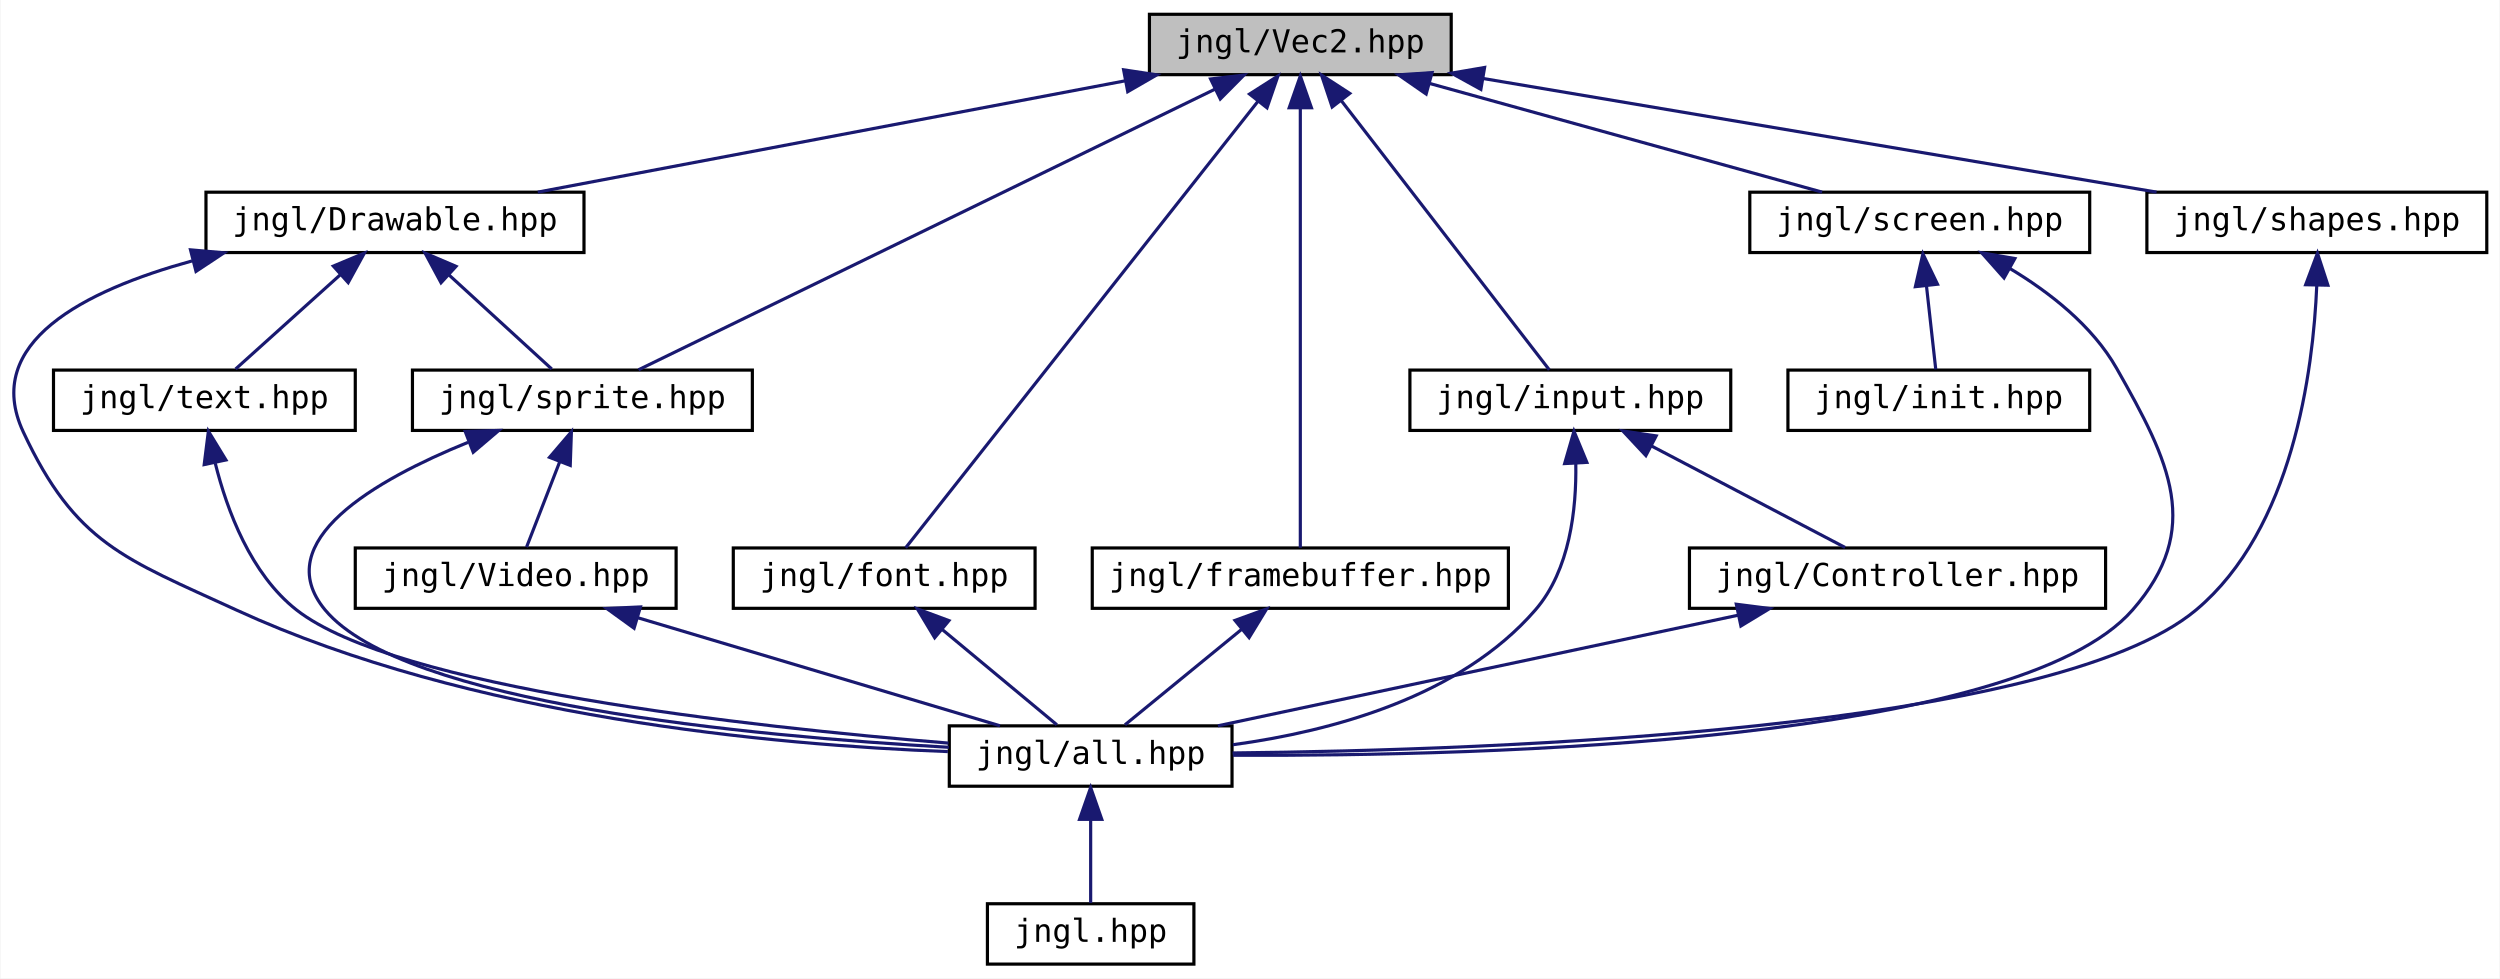
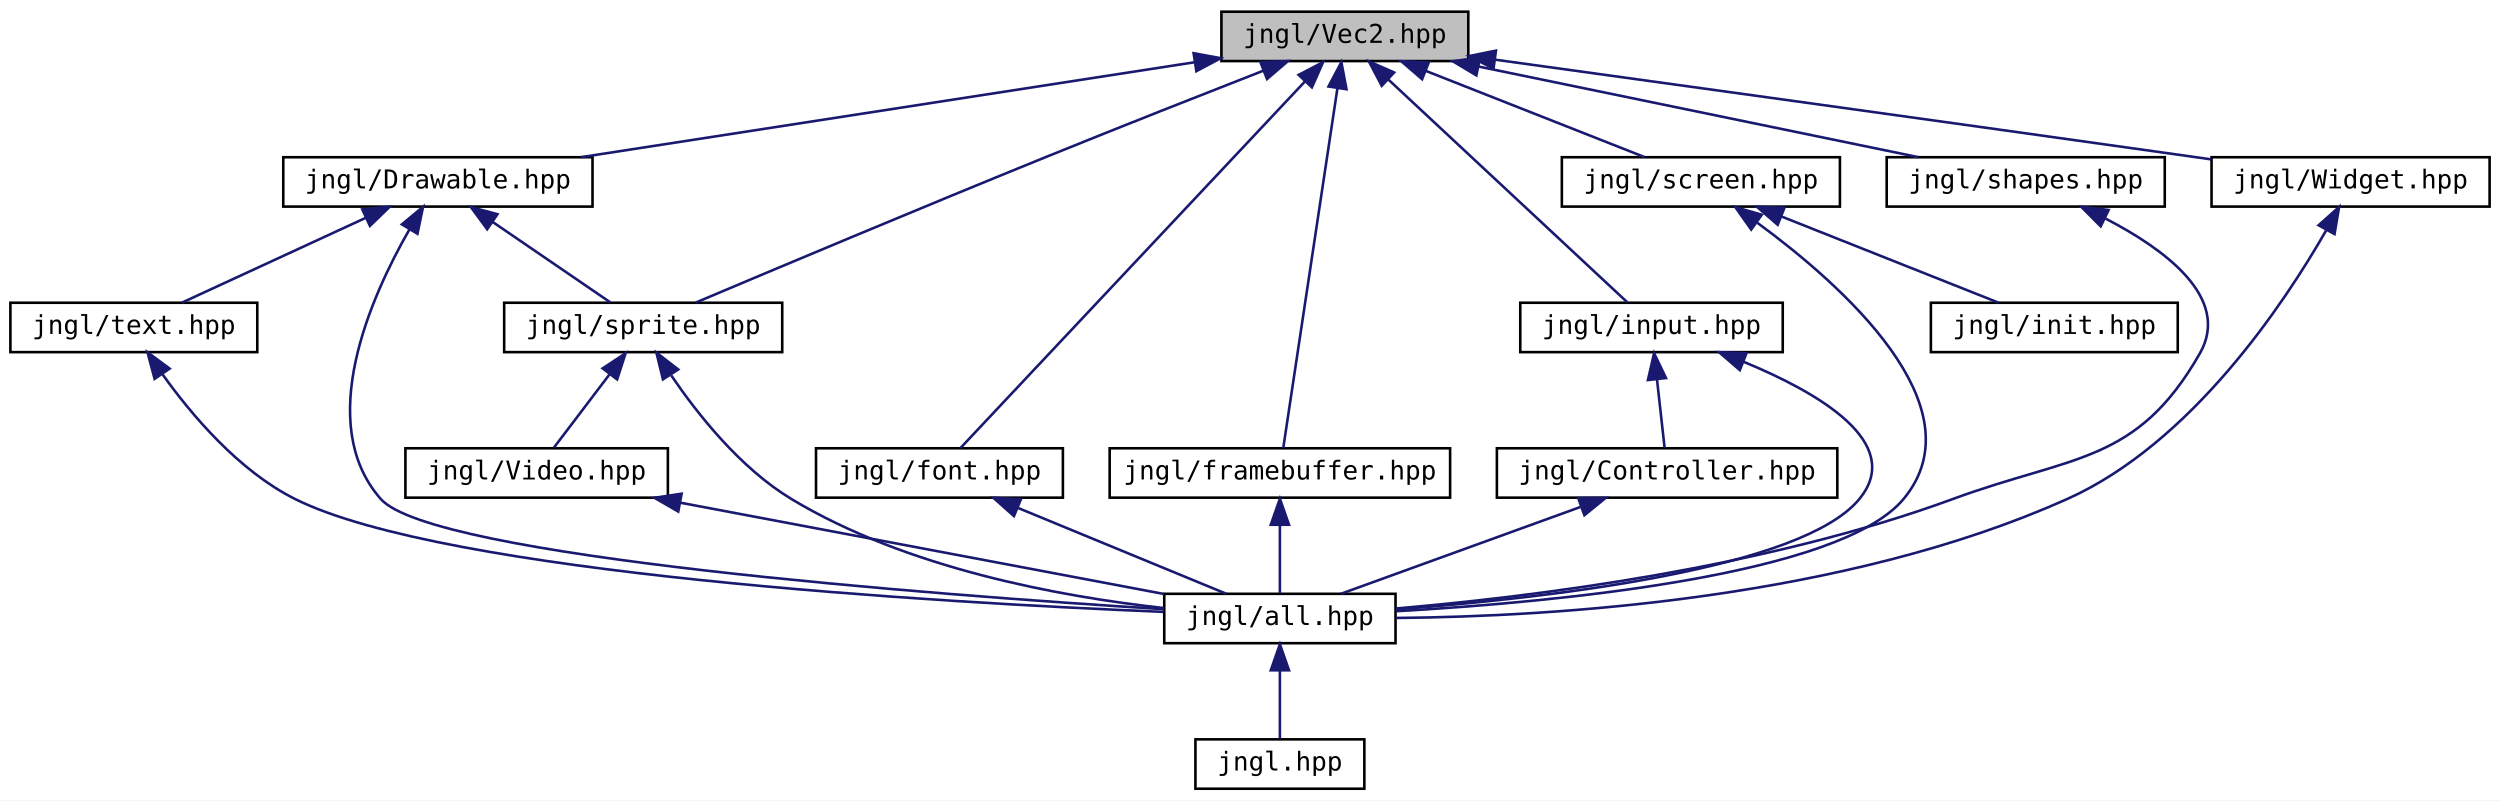
- <svg xmlns="http://www.w3.org/2000/svg" xmlns:xlink="http://www.w3.org/1999/xlink" width="787pt" height="308pt" viewBox="0.00 0.00 786.68 308.00">
+ <svg xmlns="http://www.w3.org/2000/svg" xmlns:xlink="http://www.w3.org/1999/xlink" width="962pt" height="308pt" viewBox="0.00 0.00 962.00 308.00">
  <g id="graph0" class="graph" transform="scale(1 1) rotate(0) translate(4 304)">
-     <polygon fill="white" stroke="transparent" points="-4,4 -4,-304 782.68,-304 782.68,4 -4,4" />
+     <polygon fill="white" stroke="transparent" points="-4,4 -4,-304 958,-304 958,4 -4,4" />
    <g id="node1" class="node">
      <g id="a_node1">
        <a xlink:title=" ">
-           <polygon fill="#bfbfbf" stroke="black" points="357.68,-280.5 357.68,-299.5 452.68,-299.5 452.68,-280.5 357.68,-280.5" />
-           <text text-anchor="middle" x="405.18" y="-287.5" font-family="'Consolas',monospace" font-size="10.00">jngl/Vec2.hpp</text>
+           <polygon fill="#bfbfbf" stroke="black" points="466,-280.5 466,-299.5 561,-299.5 561,-280.5 466,-280.5" />
+           <text text-anchor="middle" x="513.5" y="-287.5" font-family="'Consolas',monospace" font-size="10.00">jngl/Vec2.hpp</text>
        </a>
      </g>
    </g>
    <g id="node2" class="node">
      <g id="a_node2">
        <a xlink:href="Drawable_8hpp.html" target="_top" xlink:title="Contains jngl::Drawable class.">
-           <polygon fill="white" stroke="black" points="60.68,-224.5 60.68,-243.5 179.68,-243.5 179.68,-224.5 60.68,-224.5" />
-           <text text-anchor="middle" x="120.18" y="-231.5" font-family="'Consolas',monospace" font-size="10.00">jngl/Drawable.hpp</text>
+           <polygon fill="white" stroke="black" points="105,-224.5 105,-243.5 224,-243.5 224,-224.5 105,-224.5" />
+           <text text-anchor="middle" x="164.5" y="-231.5" font-family="'Consolas',monospace" font-size="10.00">jngl/Drawable.hpp</text>
        </a>
      </g>
    </g>
    <g id="edge1" class="edge">
-       <path fill="none" stroke="midnightblue" d="M349.96,-278.54C296.1,-268.33 215.18,-253 165.13,-243.52" />
-       <polygon fill="midnightblue" stroke="midnightblue" points="349.55,-282.02 360.02,-280.44 350.85,-275.14 349.55,-282.02" />
+       <path fill="none" stroke="midnightblue" d="M455.53,-280.03C389.92,-269.88 283.82,-253.46 219.47,-243.51" />
+       <polygon fill="midnightblue" stroke="midnightblue" points="455.29,-283.53 465.7,-281.6 456.36,-276.62 455.29,-283.53" />
    </g>
    <g id="node5" class="node">
      <g id="a_node5">
        <a xlink:href="sprite_8hpp.html" target="_top" xlink:title="Contains jngl::Sprite class and related functions.">
-           <polygon fill="white" stroke="black" points="125.68,-168.5 125.68,-187.5 232.68,-187.5 232.68,-168.5 125.68,-168.5" />
-           <text text-anchor="middle" x="179.18" y="-175.5" font-family="'Consolas',monospace" font-size="10.00">jngl/sprite.hpp</text>
+           <polygon fill="white" stroke="black" points="190,-168.5 190,-187.5 297,-187.5 297,-168.5 190,-168.5" />
+           <text text-anchor="middle" x="243.5" y="-175.5" font-family="'Consolas',monospace" font-size="10.00">jngl/sprite.hpp</text>
        </a>
      </g>
    </g>
    <g id="edge23" class="edge">
-       <path fill="none" stroke="midnightblue" d="M378.22,-275.88C331.38,-253.08 236.2,-206.75 196.84,-187.59" />
-       <polygon fill="midnightblue" stroke="midnightblue" points="376.93,-279.14 387.45,-280.37 379.99,-272.85 376.93,-279.14" />
+       <path fill="none" stroke="midnightblue" d="M482.04,-276.77C459.11,-267.8 427.32,-255.29 399.5,-244 350.56,-224.15 293.32,-200.08 263.64,-187.54" />
+       <polygon fill="midnightblue" stroke="midnightblue" points="481.01,-280.12 491.6,-280.5 483.55,-273.6 481.01,-280.12" />
    </g>
    <g id="node8" class="node">
      <g id="a_node8">
        <a xlink:href="font_8hpp.html" target="_top" xlink:title="Contains jngl::Font class and related functions.">
-           <polygon fill="white" stroke="black" points="226.68,-112.5 226.68,-131.5 321.68,-131.5 321.68,-112.5 226.68,-112.5" />
-           <text text-anchor="middle" x="274.18" y="-119.5" font-family="'Consolas',monospace" font-size="10.00">jngl/font.hpp</text>
+           <polygon fill="white" stroke="black" points="310,-112.5 310,-131.5 405,-131.5 405,-112.5 310,-112.5" />
+           <text text-anchor="middle" x="357.5" y="-119.5" font-family="'Consolas',monospace" font-size="10.00">jngl/font.hpp</text>
        </a>
      </g>
    </g>
    <g id="edge10" class="edge">
-       <path fill="none" stroke="midnightblue" d="M391.93,-272.21C364.36,-237.26 301.64,-157.79 280.95,-131.57" />
-       <polygon fill="midnightblue" stroke="midnightblue" points="389.2,-274.39 398.14,-280.08 394.69,-270.06 389.2,-274.39" />
+       <path fill="none" stroke="midnightblue" d="M498.14,-272.65C465.51,-237.94 390.3,-157.9 365.55,-131.57" />
+       <polygon fill="midnightblue" stroke="midnightblue" points="495.71,-275.18 505.11,-280.08 500.82,-270.39 495.71,-275.18" />
    </g>
    <g id="node9" class="node">
      <g id="a_node9">
        <a xlink:href="framebuffer_8hpp.html" target="_top" xlink:title="Contains jngl::FrameBuffer class.">
-           <polygon fill="white" stroke="black" points="339.68,-112.5 339.68,-131.5 470.68,-131.5 470.68,-112.5 339.68,-112.5" />
-           <text text-anchor="middle" x="405.18" y="-119.5" font-family="'Consolas',monospace" font-size="10.00">jngl/framebuffer.hpp</text>
+           <polygon fill="white" stroke="black" points="423,-112.5 423,-131.5 554,-131.5 554,-112.5 423,-112.5" />
+           <text text-anchor="middle" x="488.5" y="-119.5" font-family="'Consolas',monospace" font-size="10.00">jngl/framebuffer.hpp</text>
        </a>
      </g>
    </g>
    <g id="edge12" class="edge">
-       <path fill="none" stroke="midnightblue" d="M405.18,-269.93C405.18,-233.92 405.18,-157.23 405.18,-131.57" />
-       <polygon fill="midnightblue" stroke="midnightblue" points="401.68,-270.08 405.18,-280.08 408.68,-270.08 401.68,-270.08" />
+       <path fill="none" stroke="midnightblue" d="M510.63,-269.93C505.2,-233.92 493.66,-157.23 489.79,-131.57" />
+       <polygon fill="midnightblue" stroke="midnightblue" points="507.21,-270.71 512.16,-280.08 514.13,-269.67 507.21,-270.71" />
    </g>
    <g id="node10" class="node">
      <g id="a_node10">
        <a xlink:href="input_8hpp.html" target="_top" xlink:title="Input related functions.">
-           <polygon fill="white" stroke="black" points="439.68,-168.5 439.68,-187.5 540.68,-187.5 540.68,-168.5 439.68,-168.5" />
-           <text text-anchor="middle" x="490.18" y="-175.5" font-family="'Consolas',monospace" font-size="10.00">jngl/input.hpp</text>
+           <polygon fill="white" stroke="black" points="581,-168.5 581,-187.5 682,-187.5 682,-168.5 581,-168.5" />
+           <text text-anchor="middle" x="631.5" y="-175.5" font-family="'Consolas',monospace" font-size="10.00">jngl/input.hpp</text>
        </a>
      </g>
    </g>
    <g id="edge14" class="edge">
-       <path fill="none" stroke="midnightblue" d="M418.11,-272.27C436.48,-248.49 469.48,-205.79 483.55,-187.59" />
-       <polygon fill="midnightblue" stroke="midnightblue" points="415.2,-270.32 411.85,-280.37 420.74,-274.6 415.2,-270.32" />
+       <path fill="none" stroke="midnightblue" d="M530.11,-273.51C555.33,-250.01 602.42,-206.11 622.28,-187.59" />
+       <polygon fill="midnightblue" stroke="midnightblue" points="527.69,-270.99 522.76,-280.37 532.46,-276.11 527.69,-270.99" />
    </g>
    <g id="node12" class="node">
      <g id="a_node12">
        <a xlink:href="screen_8hpp.html" target="_top" xlink:title=" ">
-           <polygon fill="white" stroke="black" points="546.68,-224.5 546.68,-243.5 653.68,-243.5 653.68,-224.5 546.68,-224.5" />
-           <text text-anchor="middle" x="600.18" y="-231.5" font-family="'Consolas',monospace" font-size="10.00">jngl/screen.hpp</text>
+           <polygon fill="white" stroke="black" points="597,-224.5 597,-243.5 704,-243.5 704,-224.5 597,-224.5" />
+           <text text-anchor="middle" x="650.5" y="-231.5" font-family="'Consolas',monospace" font-size="10.00">jngl/screen.hpp</text>
        </a>
      </g>
    </g>
    <g id="edge18" class="edge">
-       <path fill="none" stroke="midnightblue" d="M445.99,-277.7C482.8,-267.51 536.11,-252.74 569.43,-243.52" />
-       <polygon fill="midnightblue" stroke="midnightblue" points="444.79,-274.4 436.08,-280.44 446.65,-281.15 444.79,-274.4" />
+       <path fill="none" stroke="midnightblue" d="M544.52,-276.77C570.26,-266.63 606.19,-252.47 628.89,-243.52" />
+       <polygon fill="midnightblue" stroke="midnightblue" points="543.23,-273.52 535.21,-280.44 545.79,-280.03 543.23,-273.52" />
    </g>
    <g id="node14" class="node">
      <g id="a_node14">
        <a xlink:href="shapes_8hpp.html" target="_top" xlink:title="Functions for drawing shapes.">
-           <polygon fill="white" stroke="black" points="671.68,-224.5 671.68,-243.5 778.68,-243.5 778.68,-224.5 671.68,-224.5" />
-           <text text-anchor="middle" x="725.18" y="-231.5" font-family="'Consolas',monospace" font-size="10.00">jngl/shapes.hpp</text>
+           <polygon fill="white" stroke="black" points="722,-224.5 722,-243.5 829,-243.5 829,-224.5 722,-224.5" />
+           <text text-anchor="middle" x="775.5" y="-231.5" font-family="'Consolas',monospace" font-size="10.00">jngl/shapes.hpp</text>
        </a>
      </g>
    </g>
    <g id="edge21" class="edge">
-       <path fill="none" stroke="midnightblue" d="M462.88,-279.26C523.28,-269.07 617.17,-253.23 674.72,-243.52" />
-       <polygon fill="midnightblue" stroke="midnightblue" points="462.02,-275.86 452.75,-280.97 463.19,-282.76 462.02,-275.86" />
+       <path fill="none" stroke="midnightblue" d="M564.88,-278.41C614.4,-268.2 688.36,-252.96 734.18,-243.52" />
+       <polygon fill="midnightblue" stroke="midnightblue" points="564.1,-275 555.01,-280.44 565.52,-281.85 564.1,-275" />
+     </g>
+     <g id="node15" class="node">
+       <g id="a_node15">
+         <a xlink:href="Widget_8hpp_source.html" target="_top" xlink:title=" ">
+           <polygon fill="white" stroke="black" points="847,-224.5 847,-243.5 954,-243.5 954,-224.5 847,-224.5" />
+           <text text-anchor="middle" x="900.5" y="-231.5" font-family="'Consolas',monospace" font-size="10.00">jngl/Widget.hpp</text>
+         </a>
+       </g>
+     </g>
+     <g id="edge24" class="edge">
+       <path fill="none" stroke="midnightblue" d="M571.29,-281.04C636.1,-272.1 744.35,-257.12 837.5,-244 840.56,-243.57 843.71,-243.12 846.89,-242.67" />
+       <polygon fill="midnightblue" stroke="midnightblue" points="570.7,-277.59 561.27,-282.42 571.65,-284.53 570.7,-277.59" />
    </g>
    <g id="node3" class="node">
      <g id="a_node3">
        <a xlink:href="all_8hpp.html" target="_top" xlink:title="Includes all JNGL headers except for init.hpp.">
-           <polygon fill="white" stroke="black" points="294.68,-56.5 294.68,-75.5 383.68,-75.5 383.68,-56.5 294.68,-56.5" />
-           <text text-anchor="middle" x="339.18" y="-63.5" font-family="'Consolas',monospace" font-size="10.00">jngl/all.hpp</text>
+           <polygon fill="white" stroke="black" points="444,-56.5 444,-75.5 533,-75.5 533,-56.5 444,-56.5" />
+           <text text-anchor="middle" x="488.5" y="-63.5" font-family="'Consolas',monospace" font-size="10.00">jngl/all.hpp</text>
        </a>
      </g>
    </g>
    <g id="edge2" class="edge">
-       <path fill="none" stroke="midnightblue" d="M56.3,-221.86C22.35,-212.53 -9.94,-196.07 3.18,-168 19.62,-132.84 34.92,-128.21 70.18,-112 143.75,-78.17 239.06,-69.46 294.24,-67.4" />
-       <polygon fill="midnightblue" stroke="midnightblue" points="55.81,-225.35 66.37,-224.42 57.54,-218.57 55.81,-225.35" />
+       <path fill="none" stroke="midnightblue" d="M153.57,-215.74C138.74,-189.92 116.89,-141.16 142.5,-112 162.11,-89.67 354.99,-75.13 443.96,-69.56" />
+       <polygon fill="midnightblue" stroke="midnightblue" points="150.64,-217.66 158.79,-224.42 156.63,-214.05 150.64,-217.66" />
    </g>
    <g id="edge4" class="edge">
-       <path fill="none" stroke="midnightblue" d="M137.08,-217.54C147.6,-207.91 160.75,-195.87 169.53,-187.83" />
-       <polygon fill="midnightblue" stroke="midnightblue" points="134.68,-214.99 129.66,-224.32 139.4,-220.15 134.68,-214.99" />
+       <path fill="none" stroke="midnightblue" d="M185.53,-218.62C199.97,-208.76 218.64,-195.99 230.84,-187.65" />
+       <polygon fill="midnightblue" stroke="midnightblue" points="183.47,-215.79 177.19,-224.32 187.42,-221.57 183.47,-215.79" />
    </g>
    <g id="node7" class="node">
      <g id="a_node7">
        <a xlink:href="text_8hpp.html" target="_top" xlink:title=" ">
-           <polygon fill="white" stroke="black" points="12.68,-168.5 12.68,-187.5 107.68,-187.5 107.68,-168.5 12.68,-168.5" />
-           <text text-anchor="middle" x="60.18" y="-175.5" font-family="'Consolas',monospace" font-size="10.00">jngl/text.hpp</text>
+           <polygon fill="white" stroke="black" points="0,-168.5 0,-187.5 95,-187.5 95,-168.5 0,-168.5" />
+           <text text-anchor="middle" x="47.5" y="-175.5" font-family="'Consolas',monospace" font-size="10.00">jngl/text.hpp</text>
        </a>
      </g>
    </g>
    <g id="edge8" class="edge">
-       <path fill="none" stroke="midnightblue" d="M103,-217.54C92.3,-207.91 78.93,-195.87 70,-187.83" />
-       <polygon fill="midnightblue" stroke="midnightblue" points="100.77,-220.24 110.54,-224.32 105.45,-215.03 100.77,-220.24" />
+       <path fill="none" stroke="midnightblue" d="M136.84,-220.23C114.95,-210.13 85,-196.31 65.95,-187.52" />
+       <polygon fill="midnightblue" stroke="midnightblue" points="135.41,-223.43 145.96,-224.44 138.35,-217.08 135.41,-223.43" />
    </g>
    <g id="node4" class="node">
      <g id="a_node4">
        <a xlink:href="jngl_8hpp.html" target="_top" xlink:title="Includes jngl/all.hpp.">
-           <polygon fill="white" stroke="black" points="306.68,-0.5 306.68,-19.5 371.68,-19.5 371.68,-0.5 306.68,-0.5" />
-           <text text-anchor="middle" x="339.18" y="-7.5" font-family="'Consolas',monospace" font-size="10.00">jngl.hpp</text>
+           <polygon fill="white" stroke="black" points="456,-0.5 456,-19.5 521,-19.5 521,-0.5 456,-0.5" />
+           <text text-anchor="middle" x="488.5" y="-7.5" font-family="'Consolas',monospace" font-size="10.00">jngl.hpp</text>
        </a>
      </g>
    </g>
    <g id="edge3" class="edge">
-       <path fill="none" stroke="midnightblue" d="M339.18,-45.8C339.18,-36.91 339.18,-26.78 339.18,-19.75" />
-       <polygon fill="midnightblue" stroke="midnightblue" points="335.68,-46.08 339.18,-56.08 342.68,-46.08 335.68,-46.08" />
+       <path fill="none" stroke="midnightblue" d="M488.5,-45.8C488.5,-36.91 488.5,-26.78 488.5,-19.75" />
+       <polygon fill="midnightblue" stroke="midnightblue" points="485,-46.08 488.5,-56.08 492,-46.08 485,-46.08" />
    </g>
    <g id="edge5" class="edge">
-       <path fill="none" stroke="midnightblue" d="M143.21,-164.77C113.97,-152.9 80.28,-133.56 98.18,-112 122.66,-82.53 231.86,-72.26 294.55,-68.75" />
-       <polygon fill="midnightblue" stroke="midnightblue" points="142.29,-168.16 152.88,-168.5 144.81,-161.63 142.29,-168.16" />
+       <path fill="none" stroke="midnightblue" d="M254.29,-159.54C264.41,-144.65 280.89,-123.83 300.5,-112 344.75,-85.3 403.8,-74.44 443.82,-70.02" />
+       <polygon fill="midnightblue" stroke="midnightblue" points="251.1,-158.02 248.59,-168.31 256.98,-161.83 251.1,-158.02" />
    </g>
    <g id="node6" class="node">
      <g id="a_node6">
        <a xlink:href="Video_8hpp.html" target="_top" xlink:title=" ">
-           <polygon fill="white" stroke="black" points="107.68,-112.5 107.68,-131.5 208.68,-131.5 208.68,-112.5 107.68,-112.5" />
-           <text text-anchor="middle" x="158.18" y="-119.5" font-family="'Consolas',monospace" font-size="10.00">jngl/Video.hpp</text>
+           <polygon fill="white" stroke="black" points="152,-112.5 152,-131.5 253,-131.5 253,-112.5 152,-112.5" />
+           <text text-anchor="middle" x="202.5" y="-119.5" font-family="'Consolas',monospace" font-size="10.00">jngl/Video.hpp</text>
        </a>
      </g>
    </g>
    <g id="edge6" class="edge">
-       <path fill="none" stroke="midnightblue" d="M172.06,-158.69C168.52,-149.59 164.41,-139.01 161.59,-131.75" />
-       <polygon fill="midnightblue" stroke="midnightblue" points="168.83,-160.03 175.72,-168.08 175.35,-157.49 168.83,-160.03" />
+       <path fill="none" stroke="midnightblue" d="M230.48,-159.86C223.38,-150.5 214.9,-139.33 209.14,-131.75" />
+       <polygon fill="midnightblue" stroke="midnightblue" points="227.89,-162.24 236.73,-168.08 233.47,-158 227.89,-162.24" />
    </g>
    <g id="edge7" class="edge">
-       <path fill="none" stroke="midnightblue" d="M196.5,-109.57C230.65,-99.38 279.84,-84.7 310.64,-75.52" />
-       <polygon fill="midnightblue" stroke="midnightblue" points="195.45,-106.23 186.86,-112.44 197.45,-112.94 195.45,-106.23" />
+       <path fill="none" stroke="midnightblue" d="M257.95,-110.53C312.17,-100.29 393.69,-84.9 443.87,-75.43" />
+       <polygon fill="midnightblue" stroke="midnightblue" points="256.99,-107.15 247.82,-112.44 258.29,-114.03 256.99,-107.15" />
    </g>
    <g id="edge9" class="edge">
-       <path fill="none" stroke="midnightblue" d="M63.61,-158.14C67.32,-143.3 74.77,-123.3 89.18,-112 120.43,-87.52 231.33,-75.22 294.43,-70.07" />
-       <polygon fill="midnightblue" stroke="midnightblue" points="60.12,-157.75 61.44,-168.26 66.96,-159.21 60.12,-157.75" />
+       <path fill="none" stroke="midnightblue" d="M58.6,-159.88C69.55,-144.55 87.78,-122.86 109.5,-112 167.21,-83.15 356.45,-72.15 443.71,-68.54" />
+       <polygon fill="midnightblue" stroke="midnightblue" points="55.49,-158.22 52.75,-168.45 61.28,-162.16 55.49,-158.22" />
    </g>
    <g id="edge11" class="edge">
-       <path fill="none" stroke="midnightblue" d="M292.46,-105.82C304.1,-96.15 318.78,-83.95 328.55,-75.83" />
-       <polygon fill="midnightblue" stroke="midnightblue" points="290.08,-103.24 284.63,-112.32 294.56,-108.63 290.08,-103.24" />
+       <path fill="none" stroke="midnightblue" d="M387.82,-108.5C412.38,-98.38 446.32,-84.39 467.84,-75.52" />
+       <polygon fill="midnightblue" stroke="midnightblue" points="386.17,-105.4 378.26,-112.44 388.84,-111.87 386.17,-105.4" />
    </g>
    <g id="edge13" class="edge">
-       <path fill="none" stroke="midnightblue" d="M386.63,-105.82C374.81,-96.15 359.9,-83.95 349.98,-75.83" />
-       <polygon fill="midnightblue" stroke="midnightblue" points="384.62,-108.7 394.58,-112.32 389.06,-103.28 384.62,-108.7" />
+       <path fill="none" stroke="midnightblue" d="M488.5,-101.8C488.5,-92.91 488.5,-82.78 488.5,-75.75" />
+       <polygon fill="midnightblue" stroke="midnightblue" points="485,-102.08 488.5,-112.08 492,-102.08 485,-102.08" />
    </g>
    <g id="edge15" class="edge">
-       <path fill="none" stroke="midnightblue" d="M491.9,-158.07C492.14,-143.78 490.06,-124.56 479.18,-112 455.53,-84.69 415.26,-73.82 383.96,-69.56" />
-       <polygon fill="midnightblue" stroke="midnightblue" points="488.39,-158.07 491.33,-168.25 495.38,-158.45 488.39,-158.07" />
+       <path fill="none" stroke="midnightblue" d="M667,-164.75C695.85,-152.87 729.12,-133.53 711.5,-112 689.43,-85.03 591.79,-73.86 533.27,-69.52" />
+       <polygon fill="midnightblue" stroke="midnightblue" points="665.49,-161.58 657.46,-168.49 668.05,-168.1 665.49,-161.58" />
    </g>
    <g id="node11" class="node">
      <g id="a_node11">
        <a xlink:href="Controller_8hpp.html" target="_top" xlink:title=" ">
-           <polygon fill="white" stroke="black" points="527.68,-112.5 527.68,-131.5 658.68,-131.5 658.68,-112.5 527.68,-112.5" />
-           <text text-anchor="middle" x="593.18" y="-119.5" font-family="'Consolas',monospace" font-size="10.00">jngl/Controller.hpp</text>
+           <polygon fill="white" stroke="black" points="572,-112.5 572,-131.5 703,-131.5 703,-112.5 572,-112.5" />
+           <text text-anchor="middle" x="637.5" y="-119.5" font-family="'Consolas',monospace" font-size="10.00">jngl/Controller.hpp</text>
        </a>
      </g>
    </g>
    <g id="edge16" class="edge">
-       <path fill="none" stroke="midnightblue" d="M515.76,-163.59C534.81,-153.61 560.25,-140.27 576.68,-131.65" />
-       <polygon fill="midnightblue" stroke="midnightblue" points="513.96,-160.58 506.73,-168.32 517.21,-166.78 513.96,-160.58" />
+       <path fill="none" stroke="midnightblue" d="M633.6,-158.1C634.6,-149.14 635.74,-138.86 636.53,-131.75" />
+       <polygon fill="midnightblue" stroke="midnightblue" points="630.12,-157.76 632.49,-168.08 637.07,-158.53 630.12,-157.76" />
    </g>
    <g id="edge17" class="edge">
-       <path fill="none" stroke="midnightblue" d="M543.07,-110.35C495.07,-100.14 423.57,-84.94 379.24,-75.52" />
-       <polygon fill="midnightblue" stroke="midnightblue" points="542.43,-113.79 552.94,-112.44 543.88,-106.94 542.43,-113.79" />
+       <path fill="none" stroke="midnightblue" d="M604.13,-108.91C576.12,-98.75 536.8,-84.51 512,-75.52" />
+       <polygon fill="midnightblue" stroke="midnightblue" points="603.3,-112.33 613.89,-112.44 605.68,-105.75 603.3,-112.33" />
    </g>
    <g id="edge19" class="edge">
-       <path fill="none" stroke="midnightblue" d="M628.48,-219.52C640.97,-212.04 654.53,-201.5 662.18,-188 678.89,-158.56 689.43,-137.51 667.18,-112 630.96,-70.47 464.98,-65.91 383.95,-66.23" />
-       <polygon fill="midnightblue" stroke="midnightblue" points="626.71,-216.5 619.68,-224.42 630.12,-222.61 626.71,-216.5" />
+       <path fill="none" stroke="midnightblue" d="M672.17,-218.31C704.35,-194.74 757.97,-147.51 728.5,-112 704.17,-82.68 595.68,-72.35 533.22,-68.8" />
+       <polygon fill="midnightblue" stroke="midnightblue" points="669.87,-215.66 663.75,-224.31 673.93,-221.36 669.87,-215.66" />
    </g>
    <g id="node13" class="node">
      <g id="a_node13">
        <a xlink:href="init_8hpp.html" target="_top" xlink:title="Include this file only once, as it defines the main function.">
-           <polygon fill="white" stroke="black" points="558.68,-168.5 558.68,-187.5 653.68,-187.5 653.68,-168.5 558.68,-168.5" />
-           <text text-anchor="middle" x="606.18" y="-175.5" font-family="'Consolas',monospace" font-size="10.00">jngl/init.hpp</text>
+           <polygon fill="white" stroke="black" points="739,-168.5 739,-187.5 834,-187.5 834,-168.5 739,-168.5" />
+           <text text-anchor="middle" x="786.5" y="-175.5" font-family="'Consolas',monospace" font-size="10.00">jngl/init.hpp</text>
        </a>
      </g>
    </g>
    <g id="edge20" class="edge">
-       <path fill="none" stroke="midnightblue" d="M602.28,-214.1C603.28,-205.14 604.42,-194.86 605.21,-187.75" />
-       <polygon fill="midnightblue" stroke="midnightblue" points="598.8,-213.76 601.17,-224.08 605.76,-214.53 598.8,-213.76" />
+       <path fill="none" stroke="midnightblue" d="M681.63,-220.64C707.16,-210.5 742.61,-196.43 765.05,-187.52" />
+       <polygon fill="midnightblue" stroke="midnightblue" points="680.05,-217.5 672.05,-224.44 682.64,-224.01 680.05,-217.5" />
    </g>
    <g id="edge22" class="edge">
-       <path fill="none" stroke="midnightblue" d="M725.16,-214.18C724.02,-187.07 717.6,-137.49 687.18,-112 642.13,-74.24 467.21,-67.84 383.85,-66.97" />
-       <polygon fill="midnightblue" stroke="midnightblue" points="721.66,-214.37 725.38,-224.29 728.66,-214.22 721.66,-214.37" />
+       <path fill="none" stroke="midnightblue" d="M806.12,-219.93C829.09,-208.09 854.65,-189.27 842.5,-168 818.19,-125.44 793.5,-128.91 747.5,-112 675.32,-85.46 585.95,-74.36 533.29,-69.88" />
+       <polygon fill="midnightblue" stroke="midnightblue" points="804.34,-216.9 796.87,-224.42 807.4,-223.2 804.34,-216.9" />
+     </g>
+     <g id="edge25" class="edge">
+       <path fill="none" stroke="midnightblue" d="M891.08,-215.3C874.99,-187.21 839.29,-133.44 791.5,-112 705.86,-73.57 594.28,-66.74 533.24,-66.21" />
+       <polygon fill="midnightblue" stroke="midnightblue" points="888.19,-217.32 896.1,-224.37 894.32,-213.93 888.19,-217.32" />
    </g>
  </g>
</svg>
